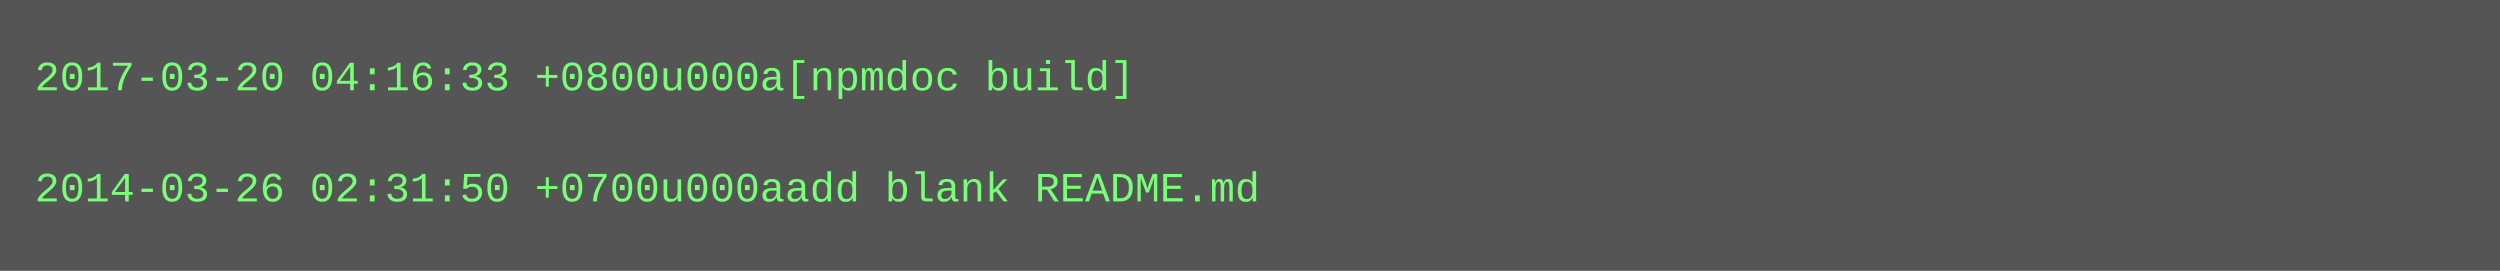
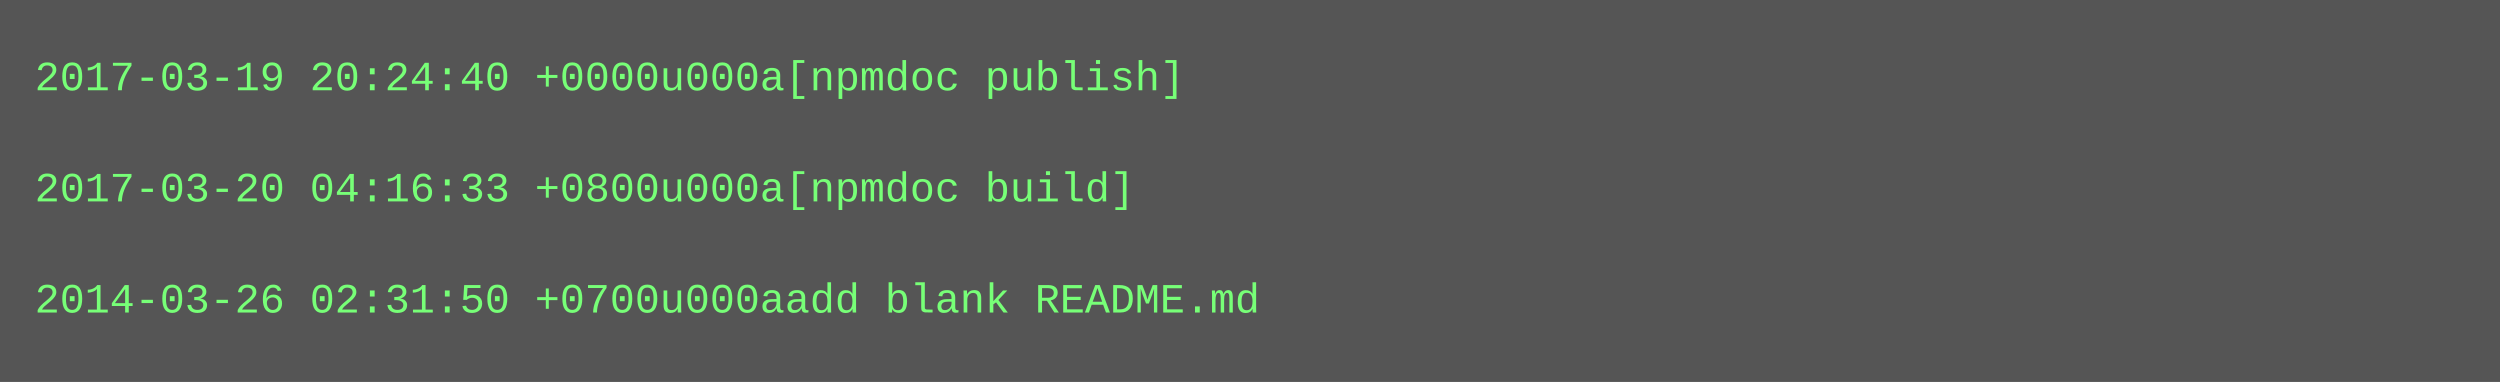
- <svg xmlns="http://www.w3.org/2000/svg" height="78" width="720">
-   <rect height="78" fill="#555" width="720" />
+ <svg xmlns="http://www.w3.org/2000/svg" height="110" width="720">
+   <rect height="110" fill="#555" width="720" />
  <text fill="#7f7" font-family="Courier New" font-size="12" xml:space="preserve">
-     <tspan x="10" y="26">2017-03-20 04:16:33 +0800u000a[npmdoc build]</tspan>
+     <tspan x="10" y="26">2017-03-19 20:24:40 +0000u000a[npmdoc publish]</tspan>
    <tspan x="10" y="42" />
-     <tspan x="10" y="58">2014-03-26 02:31:50 +0700u000aadd blank README.md</tspan>
+     <tspan x="10" y="58">2017-03-20 04:16:33 +0800u000a[npmdoc build]</tspan>
+     <tspan x="10" y="74" />
+     <tspan x="10" y="90">2014-03-26 02:31:50 +0700u000aadd blank README.md</tspan>
  </text>
</svg>
